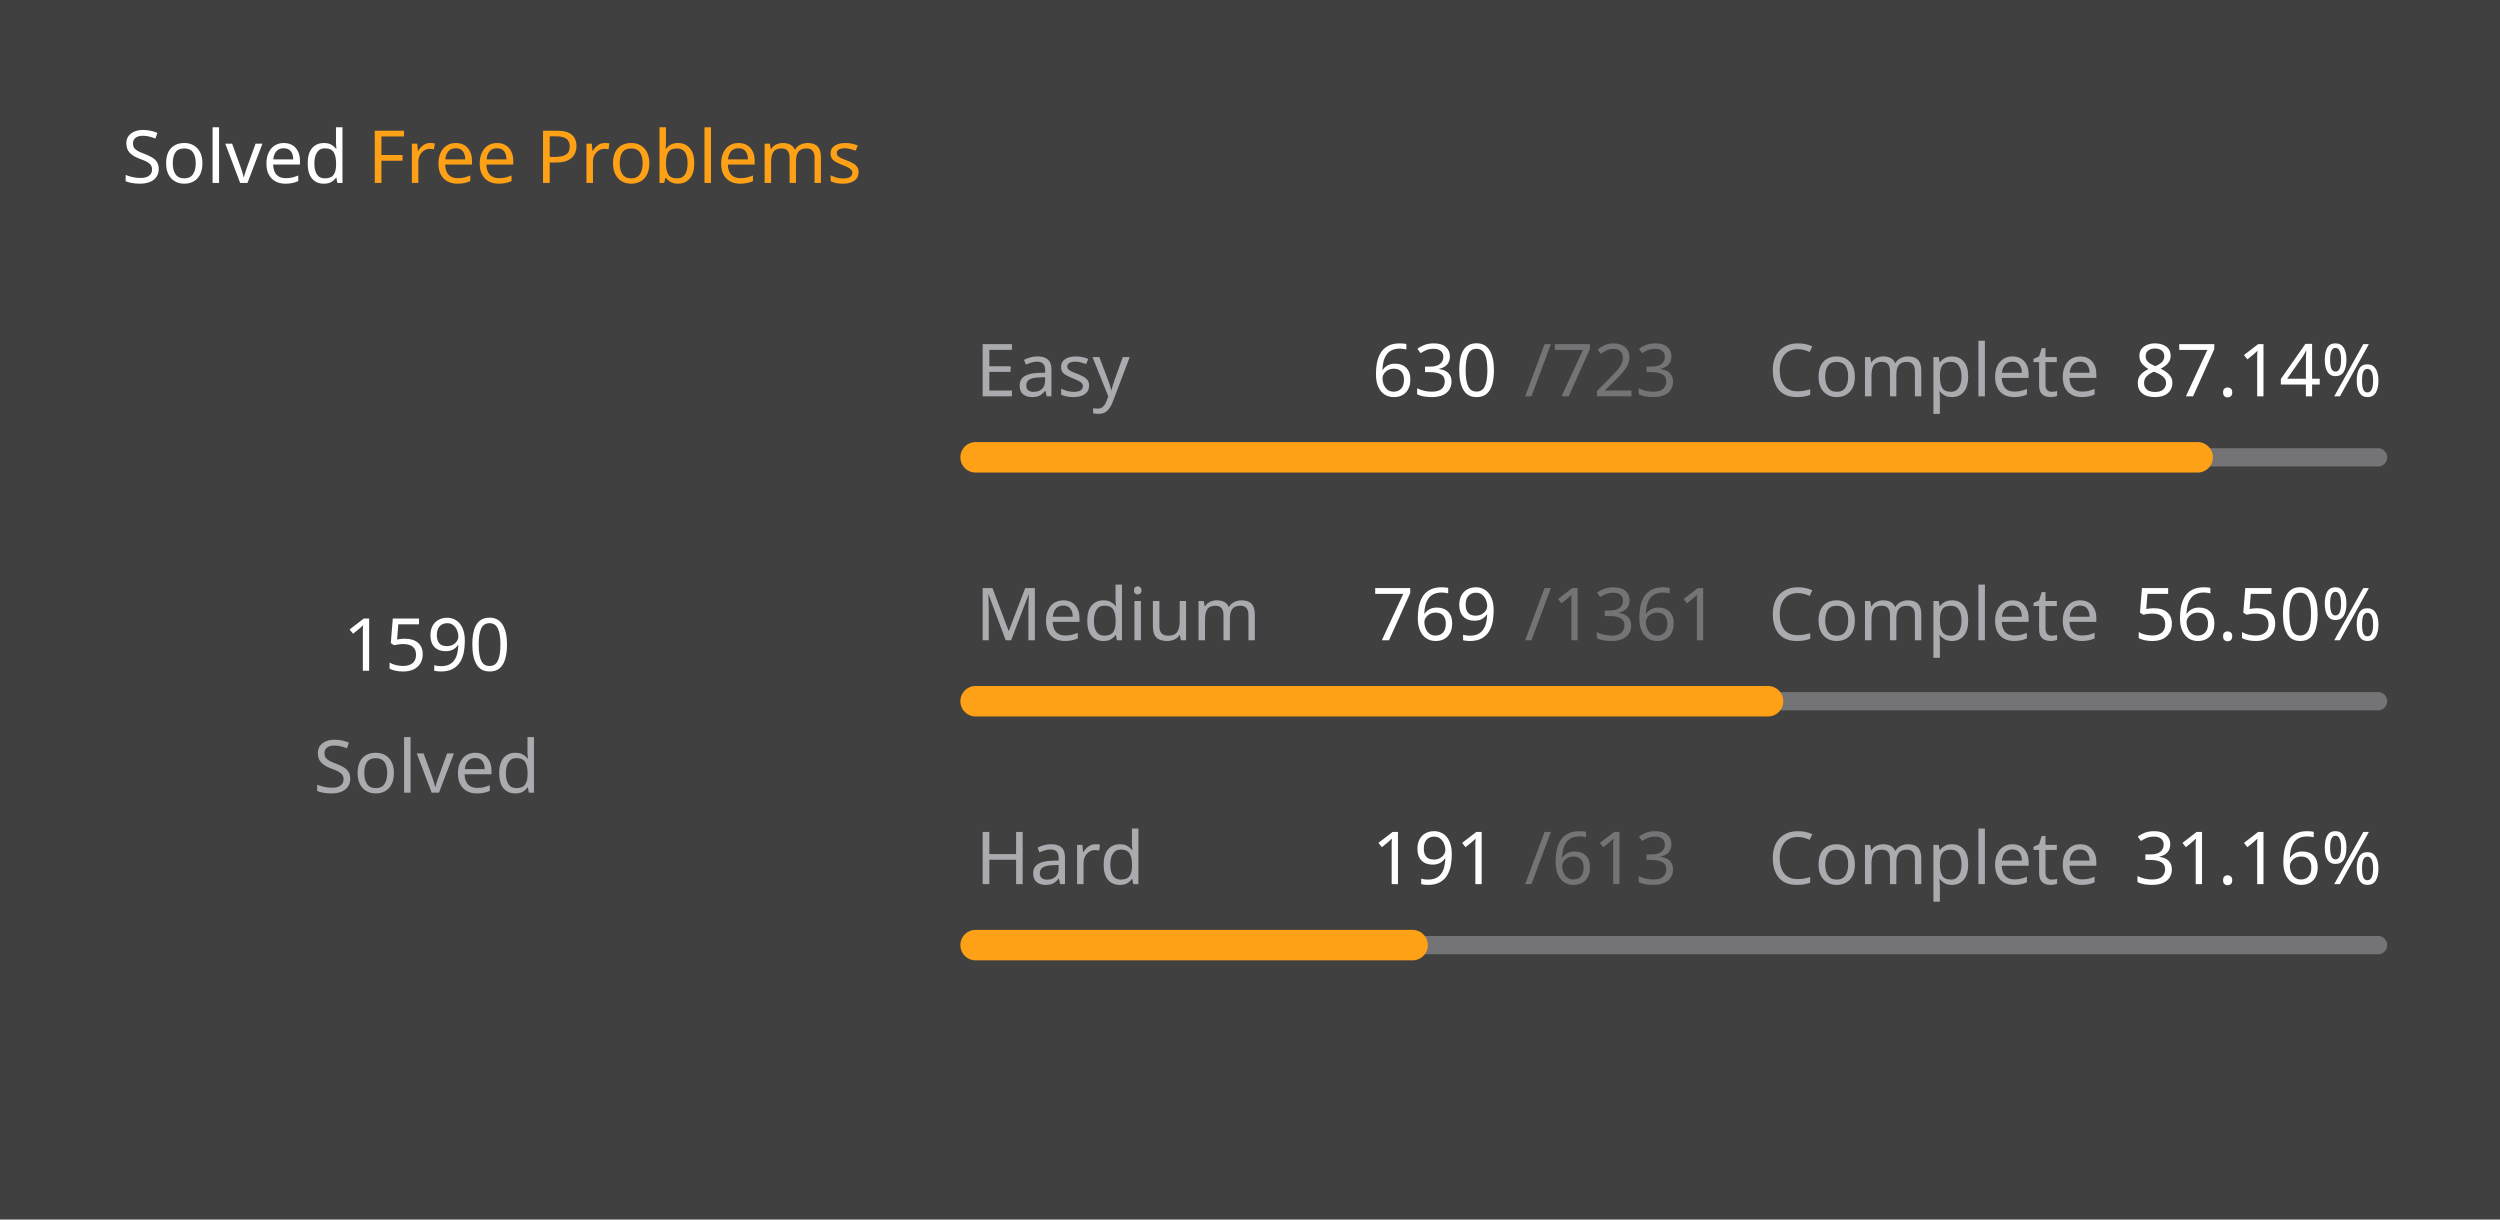
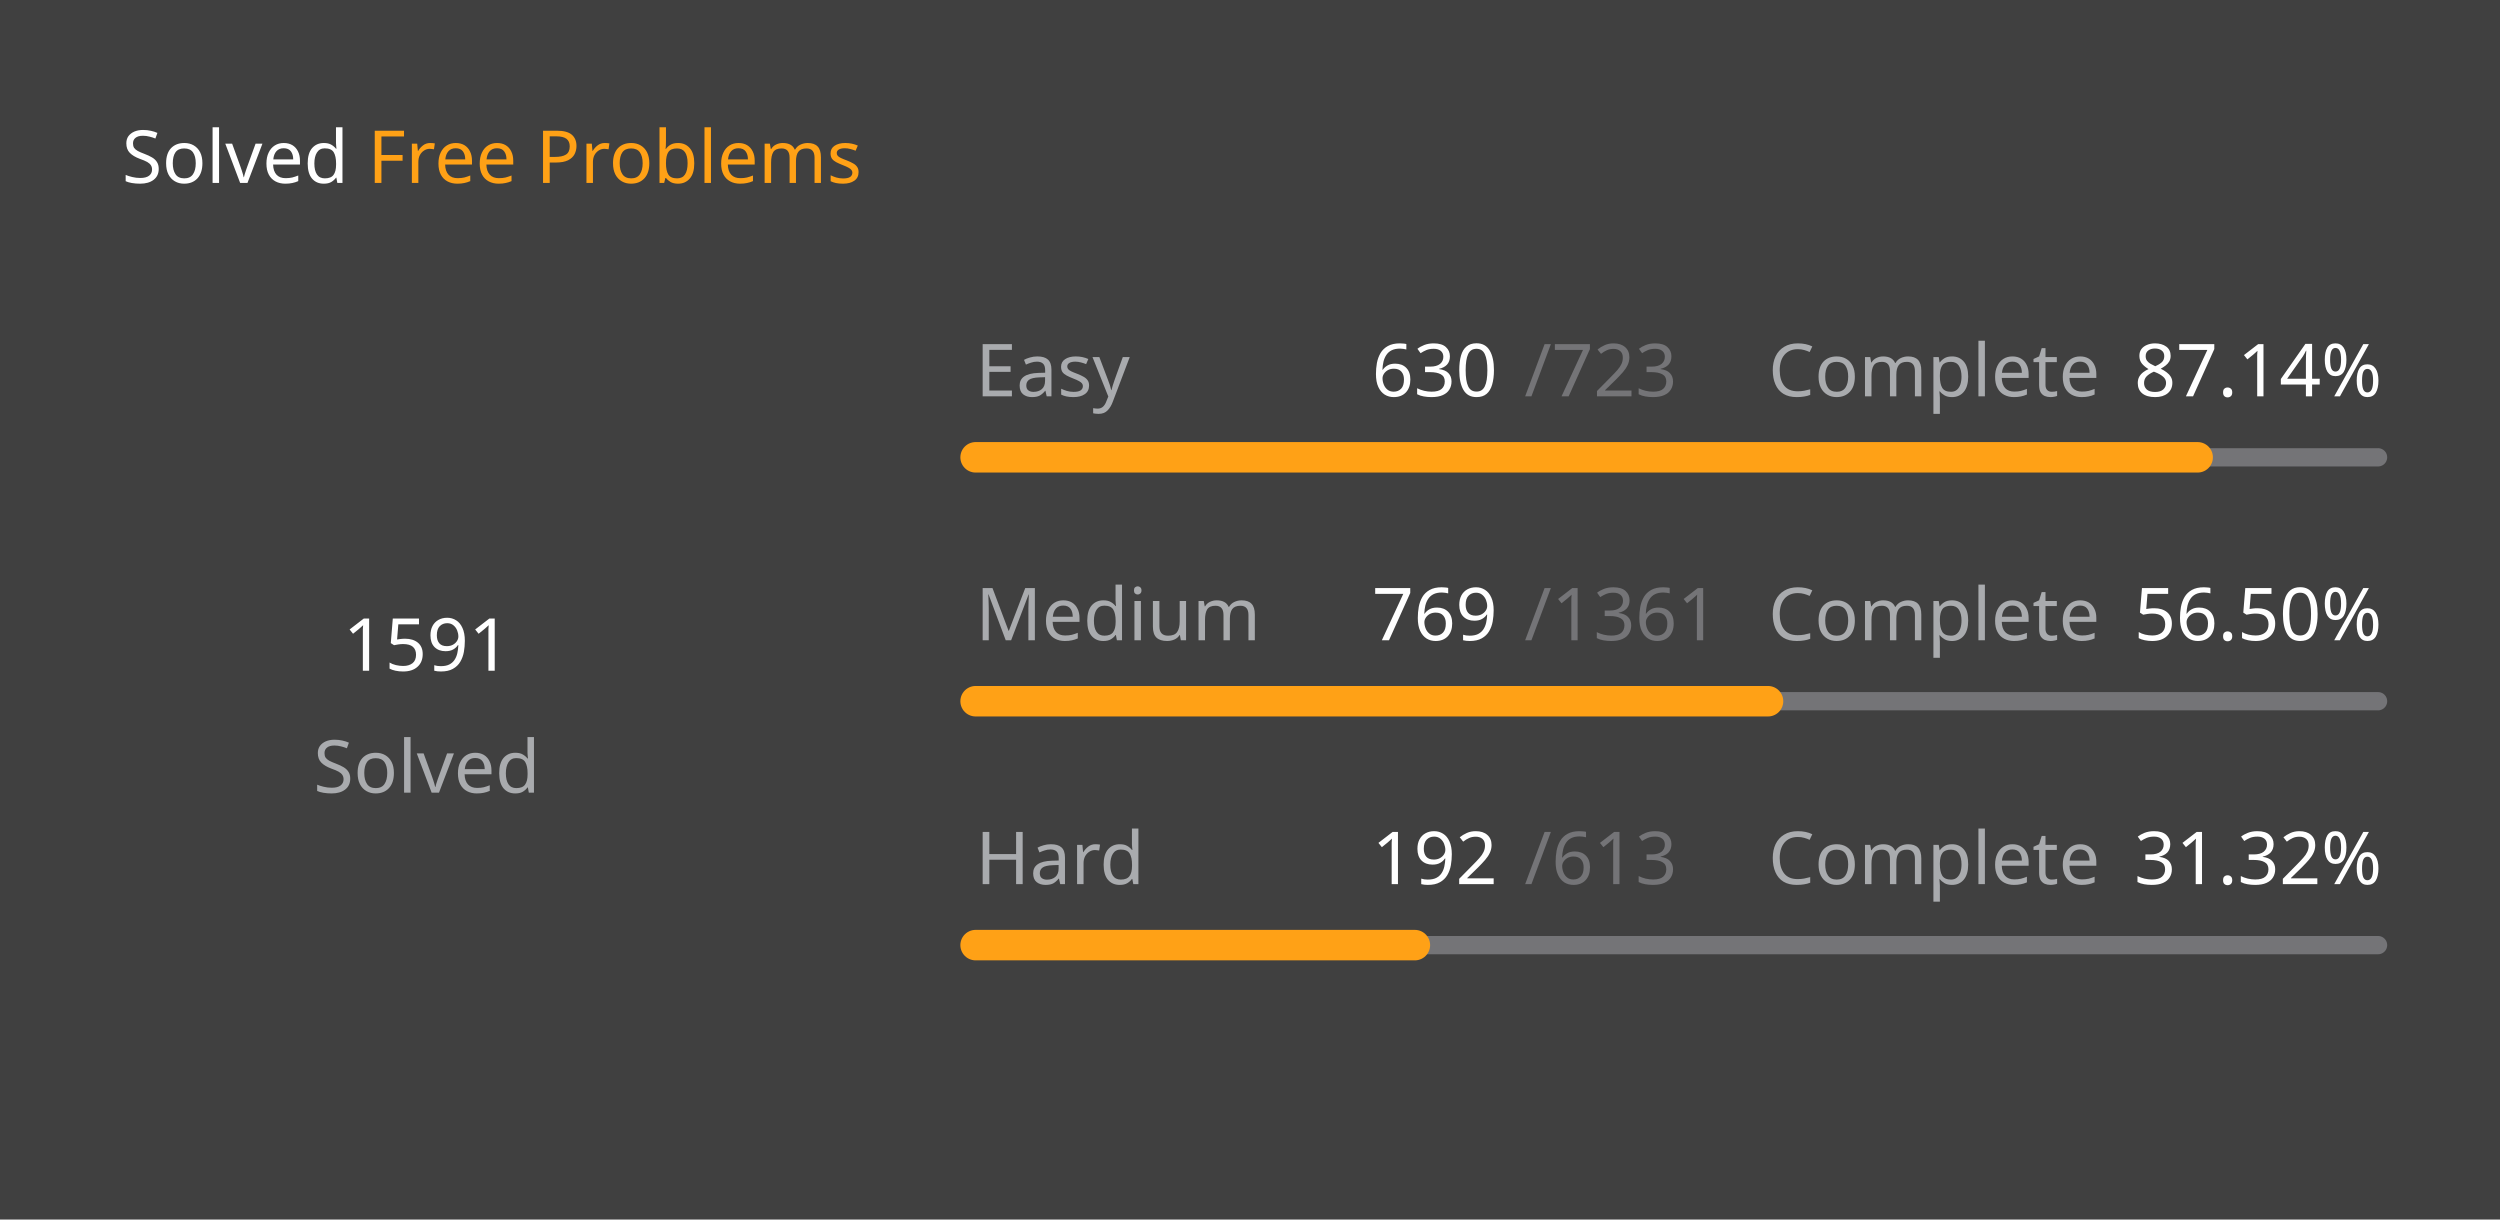
<svg xmlns="http://www.w3.org/2000/svg" version="1.1" height="200" width="410" viewBox="0 0 410 200">
  <style>*{font-family: "Segoe UI", Tahoma, Geneva, Verdana, sans-serif;}</style>
  <style>.title{font-weight: 500;font-size: 1rem;}</style>
  <style>.rotate-90{transform: rotate(-90deg);transform-origin: center;transform-box: fill-box;}</style>
  <style>.state{font-size: .75rem;}</style>
  <style>.light{color: #ffffff;fill: #ffffff;}</style>
  <style>.light-gray{color: #eff2f699;fill: #eff2f699;}</style>
  <style>.dark-gray{color: #ebebf54d;fill: #ebebf54d;}</style>
  <style>.gray{color: #747474;fill: #747474;}</style>
  <style>.orange{color: #ffa116;fill: #ffa116;}</style>
  <style>.background{color: #404040;fill: #404040;}</style>
  <rect fill="#404040" x="0" y="0" width="410" height="200" rx="0.5rem" />
  <g text-anchor="start" text-decoration="1" class="title">
    <text x="20" y="30">
      <tspan class="light">Solved</tspan>
      <tspan class="orange">Free Problems</tspan>
    </text>
  </g>
  <g class="rotate-90">
    <circle fill="none" cx="70" cy="110" r="46" stroke="#747474" stroke-width="3" stroke-linecap="round" />
-     <circle fill="none" cx="70" cy="110" r="46" stroke="#ffa116" stroke-width="5" stroke-linecap="round" stroke-dasharray="170.394 118.633" stroke-dashoffset="0" data-difficult="ALL" />
+     <circle fill="none" cx="70" cy="110" r="46" stroke="#ffa116" stroke-width="5" stroke-linecap="round" stroke-dasharray="170.501 118.526" stroke-dashoffset="0" data-difficult="ALL" />
  </g>
  <g class="state">
    <g text-anchor="middle">
-       <text x="70" y="110" class="light" font-size="1.2rem">1590</text>
+       <text x="70" y="110" class="light" font-size="1.2rem">1591</text>
      <text x="70" y="130" class="light-gray">Solved</text>
    </g>
    <g>
      <text x="160" y="65" class="light-gray">Easy</text>
      <text x="225" y="65" class="light">630</text>
      <text x="250" y="65" class="dark-gray">/723</text>
      <text x="290" y="65" class="light-gray">Complete</text>
      <text x="350" y="65" class="light">87.14%</text>
      <path d="M 160 75 L 390 75" stroke-linecap="round" stroke-linejoin="round" stroke="#ebebf54d" stroke-width="3" />
      <path d="M 160 75 L 360.415 75" stroke-linecap="round" stroke-linejoin="round" stroke="#ffa116" stroke-width="5" />
    </g>
    <g>
      <text x="160" y="105" class="light-gray">Medium</text>
      <text x="225" y="105" class="light">769</text>
      <text x="250" y="105" class="dark-gray">/1361</text>
      <text x="290" y="105" class="light-gray">Complete</text>
      <text x="350" y="105" class="light">56.50%</text>
      <path d="M 160 115 L 390 115" stroke-linecap="round" stroke-linejoin="round" stroke="#ebebf54d" stroke-width="3" />
      <path d="M 160 115 L 289.956 115" stroke-linecap="round" stroke-linejoin="round" stroke="#ffa116" stroke-width="5" />
    </g>
    <g>
      <text x="160" y="145" class="light-gray">Hard</text>
-       <text x="225" y="145" class="light">191</text>
+       <text x="225" y="145" class="light">192</text>
      <text x="250" y="145" class="dark-gray">/613</text>
      <text x="290" y="145" class="light-gray">Complete</text>
-       <text x="350" y="145" class="light">31.16%</text>
+       <text x="350" y="145" class="light">31.32%</text>
      <path d="M 160 155 L 390 155" stroke-linecap="round" stroke-linejoin="round" stroke="#ebebf54d" stroke-width="3" />
-       <path d="M 160 155 L 231.664 155" stroke-linecap="round" stroke-linejoin="round" stroke="#ffa116" stroke-width="5" />
+       <path d="M 160 155 L 232.039 155" stroke-linecap="round" stroke-linejoin="round" stroke="#ffa116" stroke-width="5" />
    </g>
  </g>
</svg>
